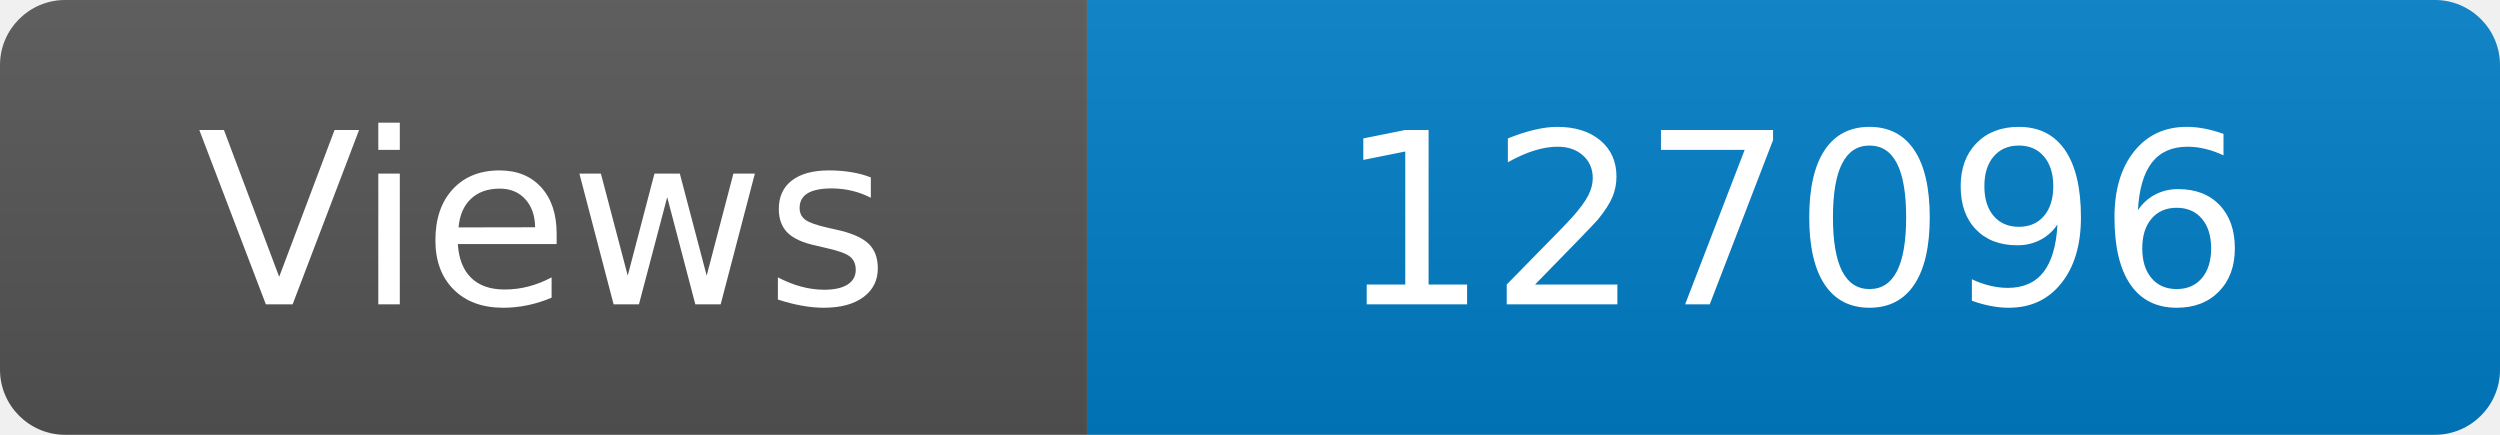
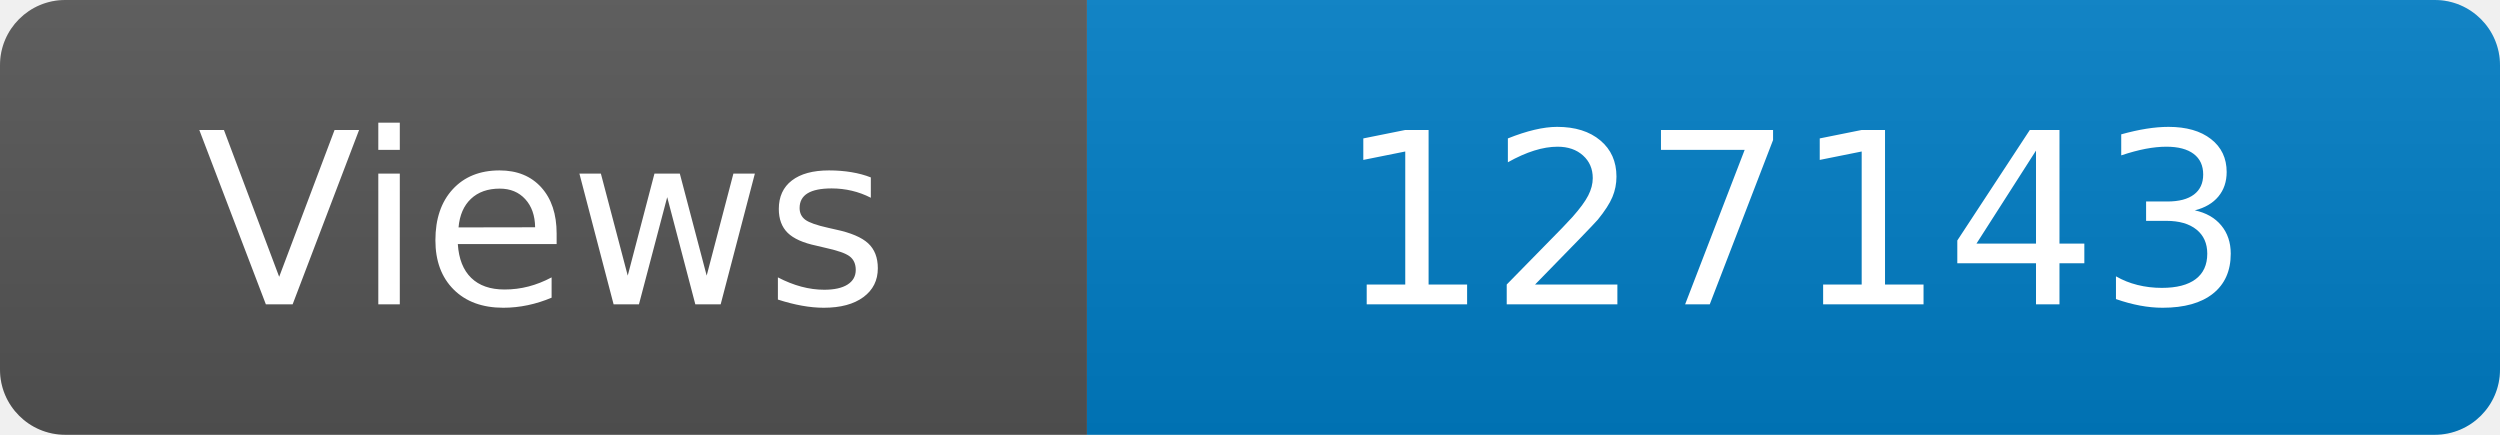
<svg xmlns="http://www.w3.org/2000/svg" width="115" height="20" role="img" aria-label="Maintained?: yes">
  <linearGradient id="s" x2="0" y2="100%">
    <stop offset="0" stop-color="#bbb" stop-opacity=".1" />
    <stop offset="1" stop-opacity=".1" />
  </linearGradient>
  <clipPath id="r">
    <rect width="115" height="20" rx="3" fill="#fff" />
  </clipPath>
  <g clip-path="url(#r)">
    <rect width="50" height="20" fill="#555" />
    <rect x="50" width="160" height="20" fill="#007ec6" />
    <rect width="115" height="20" fill="url(#s)" />
  </g>
  <g fill="#fff" text-anchor="middle" font-family="Verdana,Geneva,DejaVu Sans,sans-serif" font-size="110">
    <text x="250" y="140" transform="scale(.1)" fill="#fff">Views</text>
-     <text x="825" y="140" transform="scale(.1)" fill="#fff">127096</text>
+     <text x="825" y="140" transform="scale(.1)" fill="#fff">127143</text>
  </g>
</svg>
